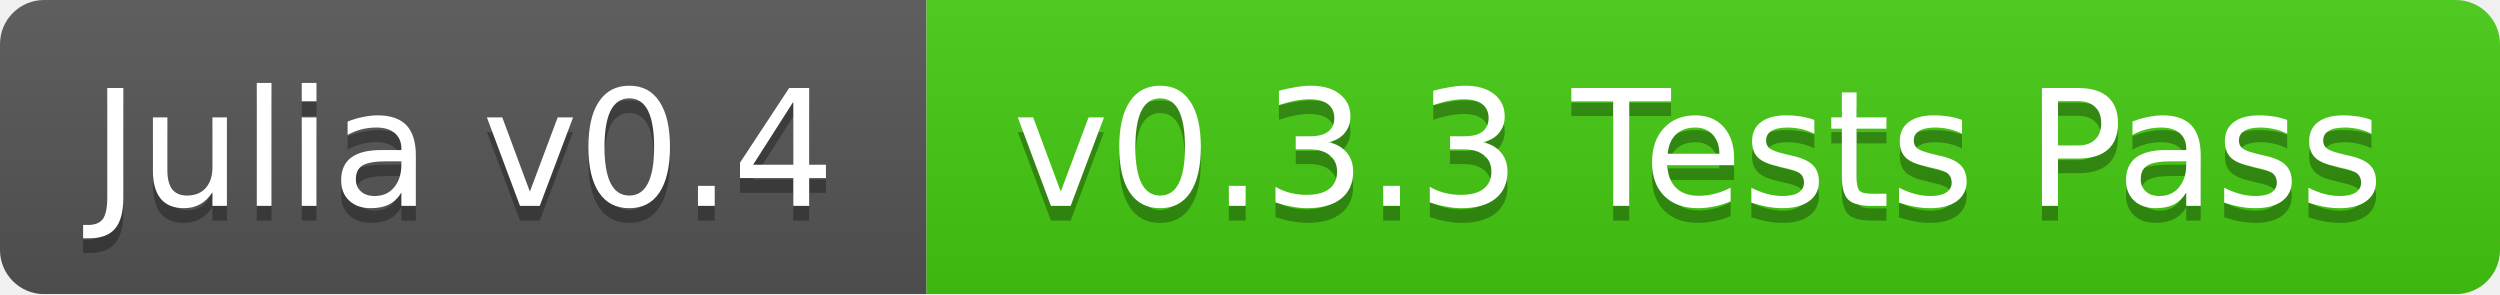
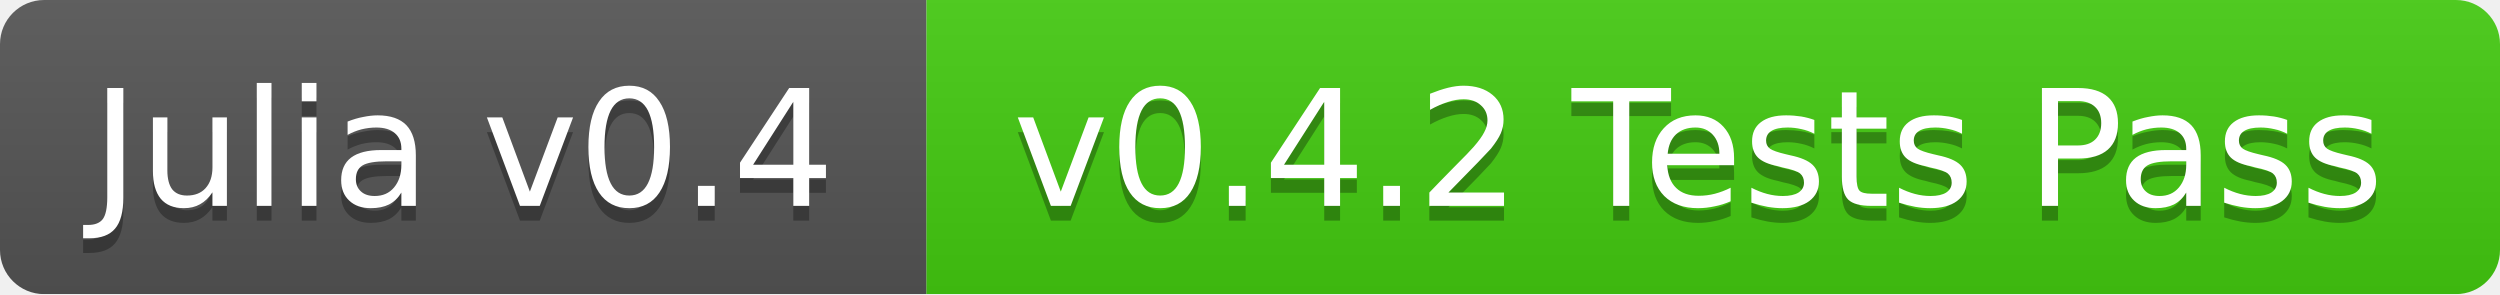
<svg xmlns="http://www.w3.org/2000/svg" width="170" height="20">
  <linearGradient id="b" x2="0" y2="100%">
    <stop offset="0" stop-color="#bbb" stop-opacity=".1" />
    <stop offset="1" stop-opacity=".1" />
  </linearGradient>
  <mask id="a">
    <rect width="170" height="20" rx="3" fill="#fff" />
  </mask>
  <g mask="url(#a)">
    <path fill="#555" d="M0 0h63v20H0z" />
    <path fill="#4c1" d="M63 0h107v20H63z" />
    <path fill="url(#b)" d="M0 0h170v20H0z" />
  </g>
  <g fill="#fff" text-anchor="middle" font-family="DejaVu Sans,Verdana,Geneva,sans-serif" font-size="11">
    <text x="31.5" y="15" fill="#010101" fill-opacity=".3">Julia v0.4</text>
    <text x="31.5" y="14">Julia v0.4</text>
-     <text x="115.5" y="15" fill="#010101" fill-opacity=".3">v0.3.3 Tests Pass</text>
-     <text x="115.5" y="14">v0.3.3 Tests Pass</text>
+     <text x="115.5" y="15" fill="#010101" fill-opacity=".3">v0.4.2 Tests Pass</text>
+     <text x="115.5" y="14">v0.4.2 Tests Pass</text>
  </g>
</svg>
